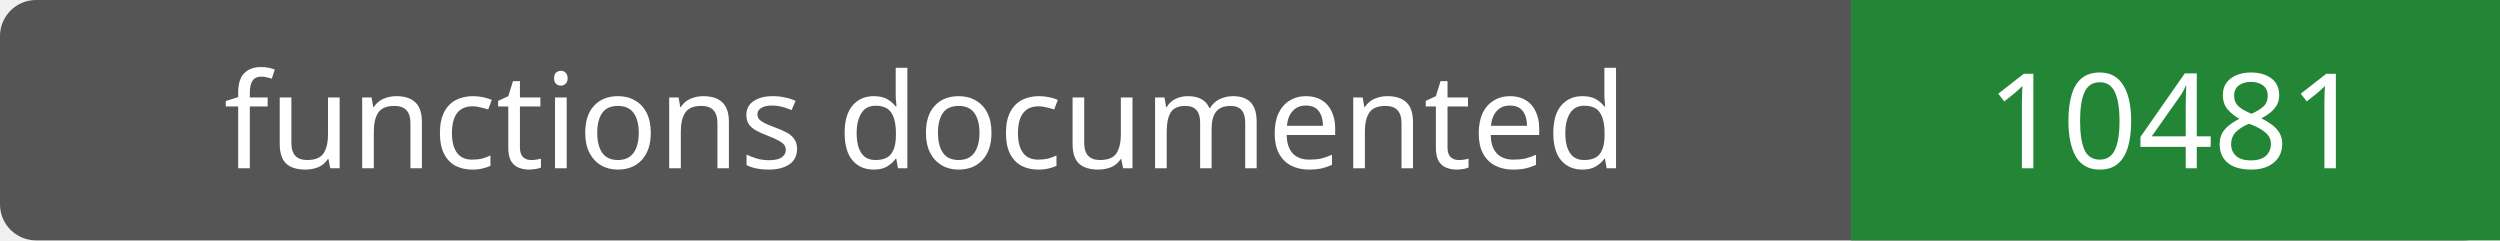
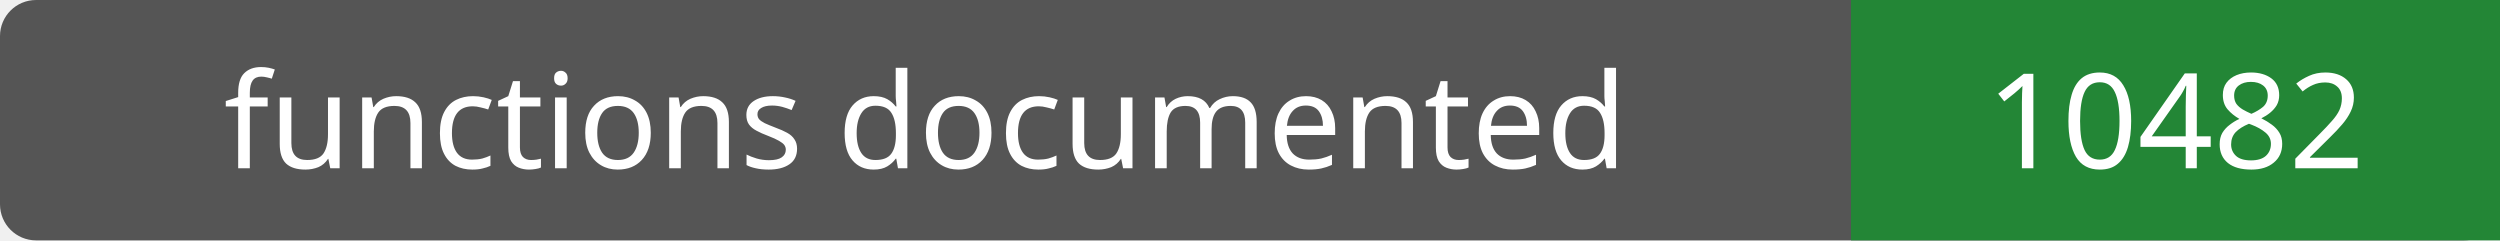
- <svg xmlns="http://www.w3.org/2000/svg" width="208" height="20" role="img" aria-label="functions documented: 10481">
+ <svg xmlns="http://www.w3.org/2000/svg" width="208" height="20" role="img" aria-label="functions documented: 10482">
  <rect width="208" height="20" rx="3" fill="#555" />
  <path fill="#238636" d="M154 0h54v20H154z" />
  <g fill="#fff" text-anchor="middle" font-family="Verdana,sans-serif" font-size="11">
    <text x="77.0" y="14">functions documented</text>
-     <text x="181.0" y="14">10481</text>
+     <text x="181.0" y="14">10482</text>
  </g>
</svg>
